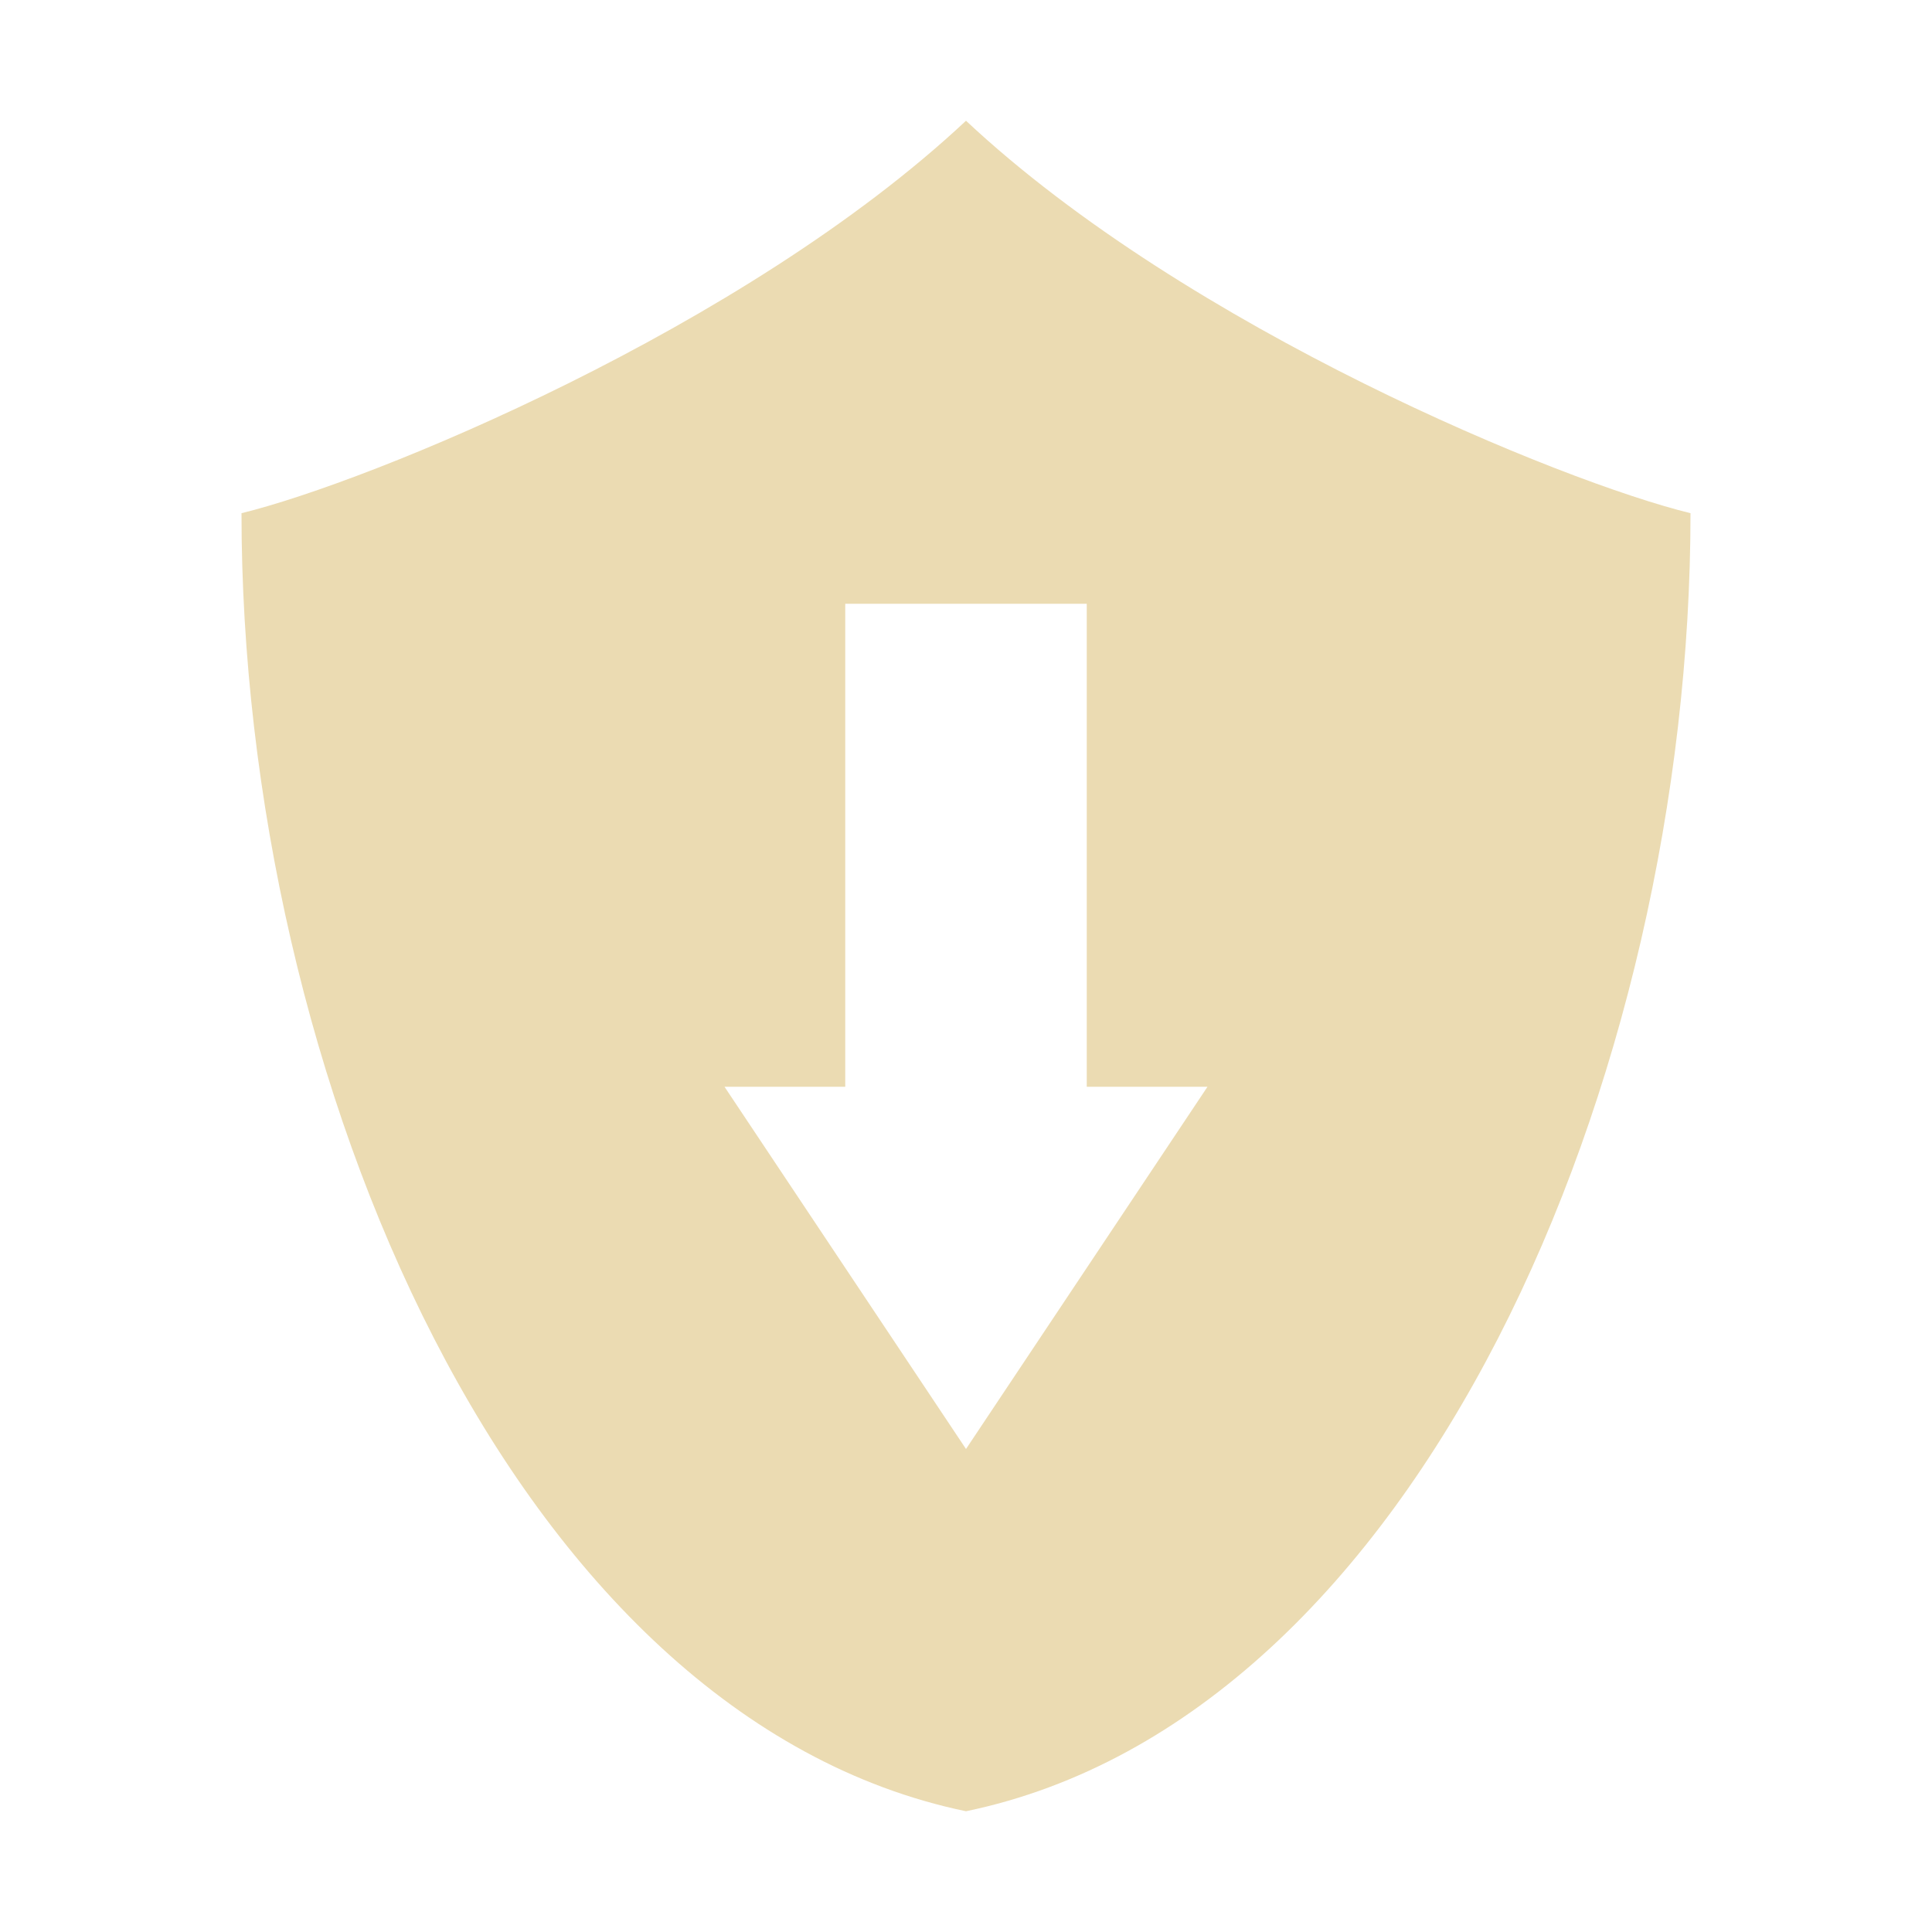
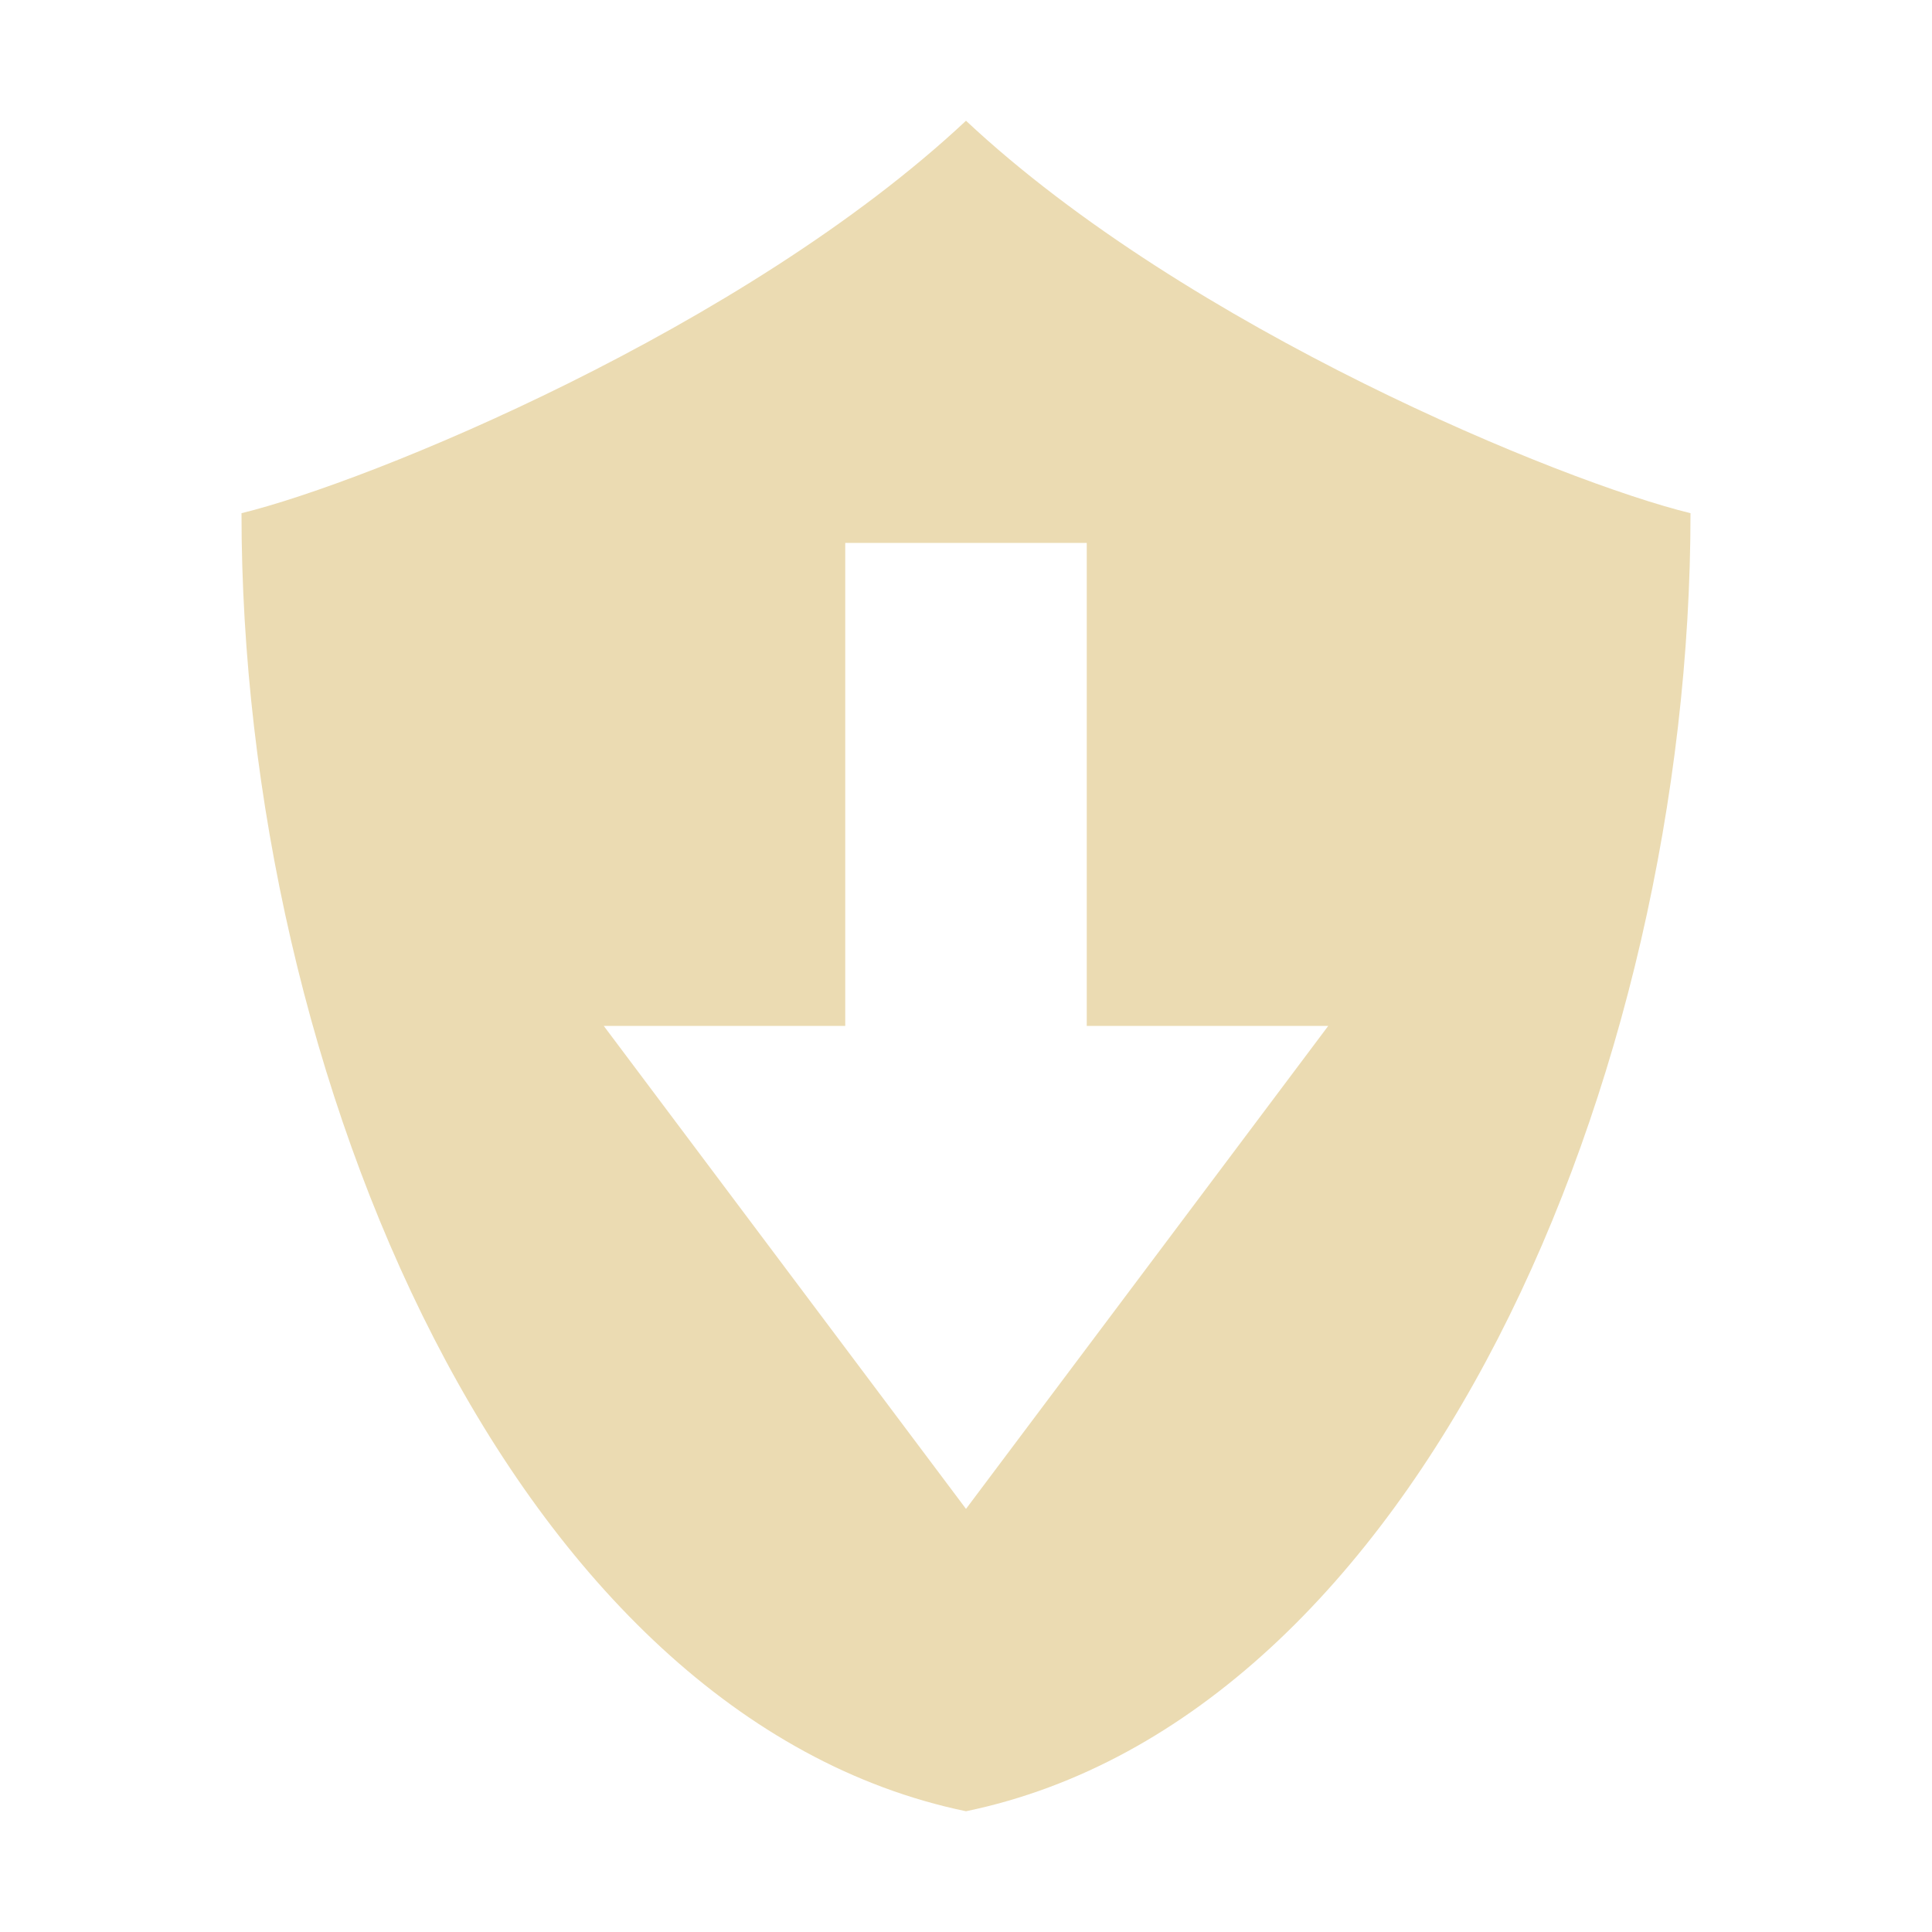
<svg xmlns="http://www.w3.org/2000/svg" width="16" height="16" version="1.1">
  <defs>
-     <style id="current-color-scheme" type="text/css">
-    .ColorScheme-Text { color:#ebdbb2; } .ColorScheme-Highlight { color:#458588; }
-   </style>
+     <style id="current-color-scheme" type="text/css">.ColorScheme-Text { color:#ebdbb2; } .ColorScheme-Highlight { color:#458588; } .ColorScheme-NeutralText { color:#fe8019; } .ColorScheme-PositiveText { color:#689d6a; } .ColorScheme-NegativeText { color:#fb4934; }</style>
  </defs>
-   <path style="fill:currentColor;fill-rule:evenodd" class="ColorScheme-Text" d="M 8,1 C 6.159,2.724 3.058,3.992 2,4.25 2,8.916 4.25,14.222 8,15 11.75,14.222 14,8.916 14,4.25 12.941,3.992 9.841,2.724 8,1 Z M 7,5 H 9 V 9 H 10 L 8,12 6,9 H 7 Z" />
+   <path class="ColorScheme-Text" d="m8 1c-1.841 1.724-4.942 2.992-6 3.25 0 4.666 2.25 9.972 6 10.75 3.75-0.778 6-6.084 6-10.75-1.059-0.258-4.159-1.526-6-3.25zm-1 3.496h2v4h2l-3 4-3-4h2z" fill="currentColor" />
</svg>
